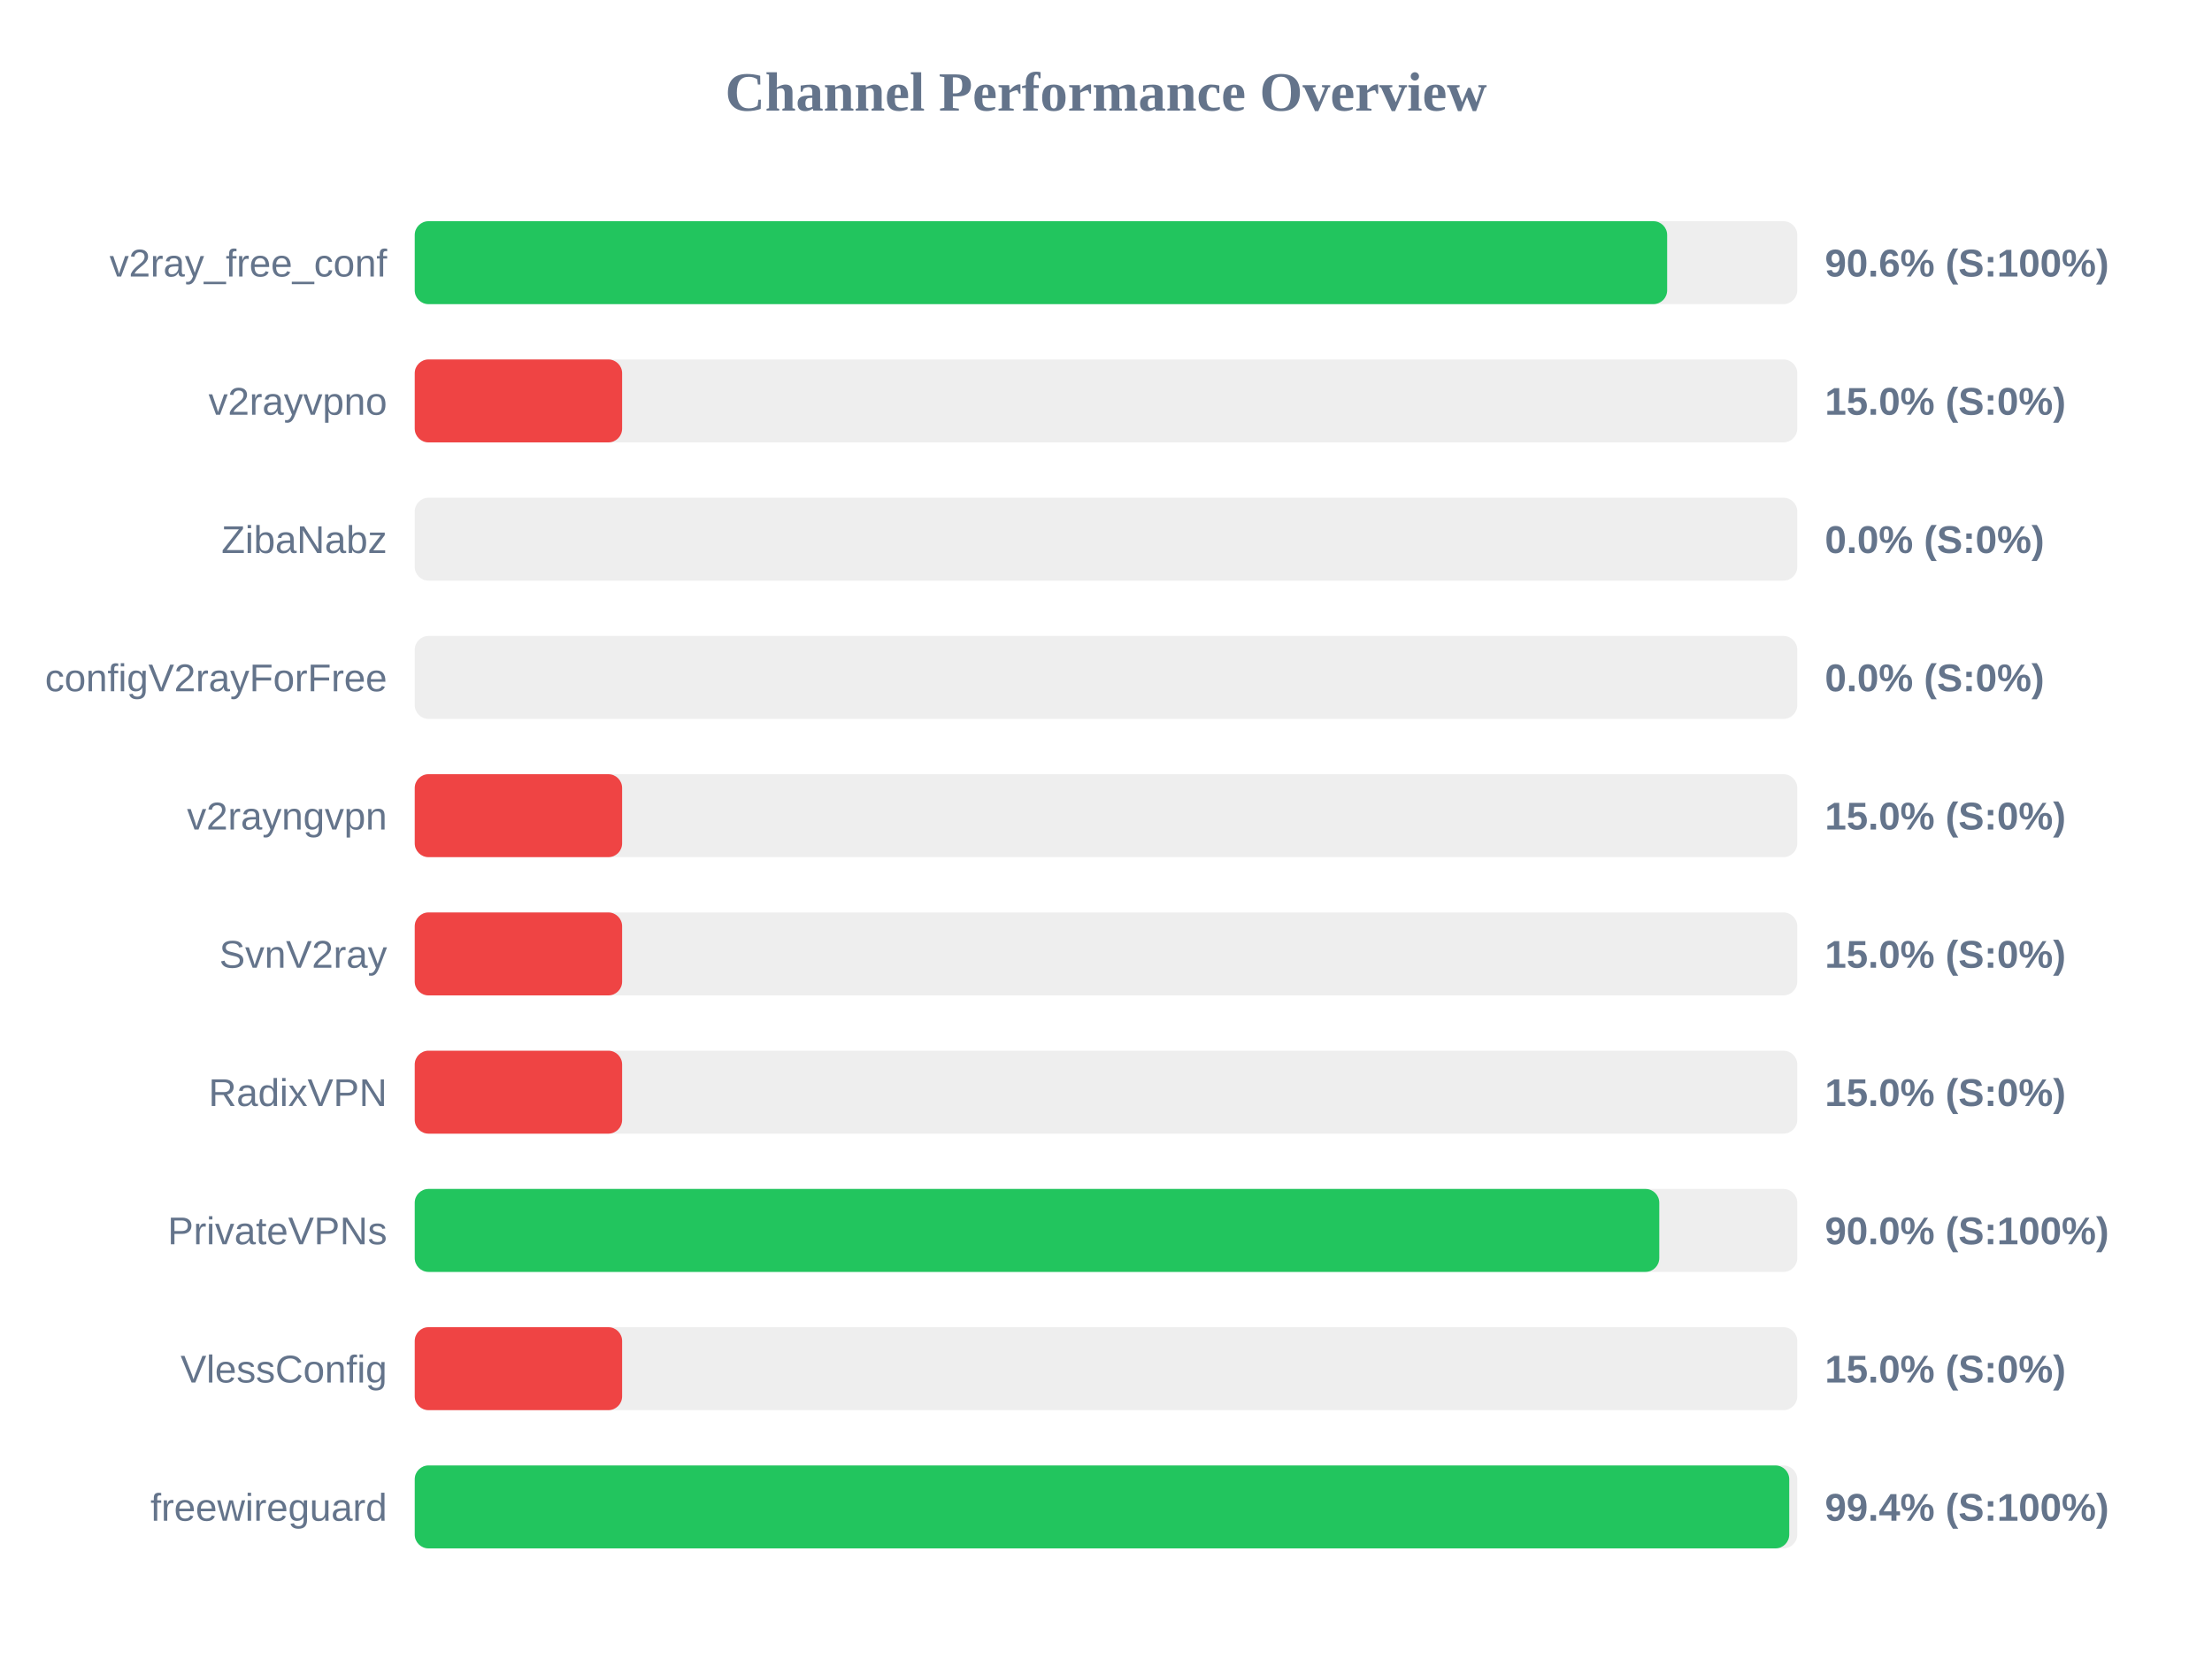
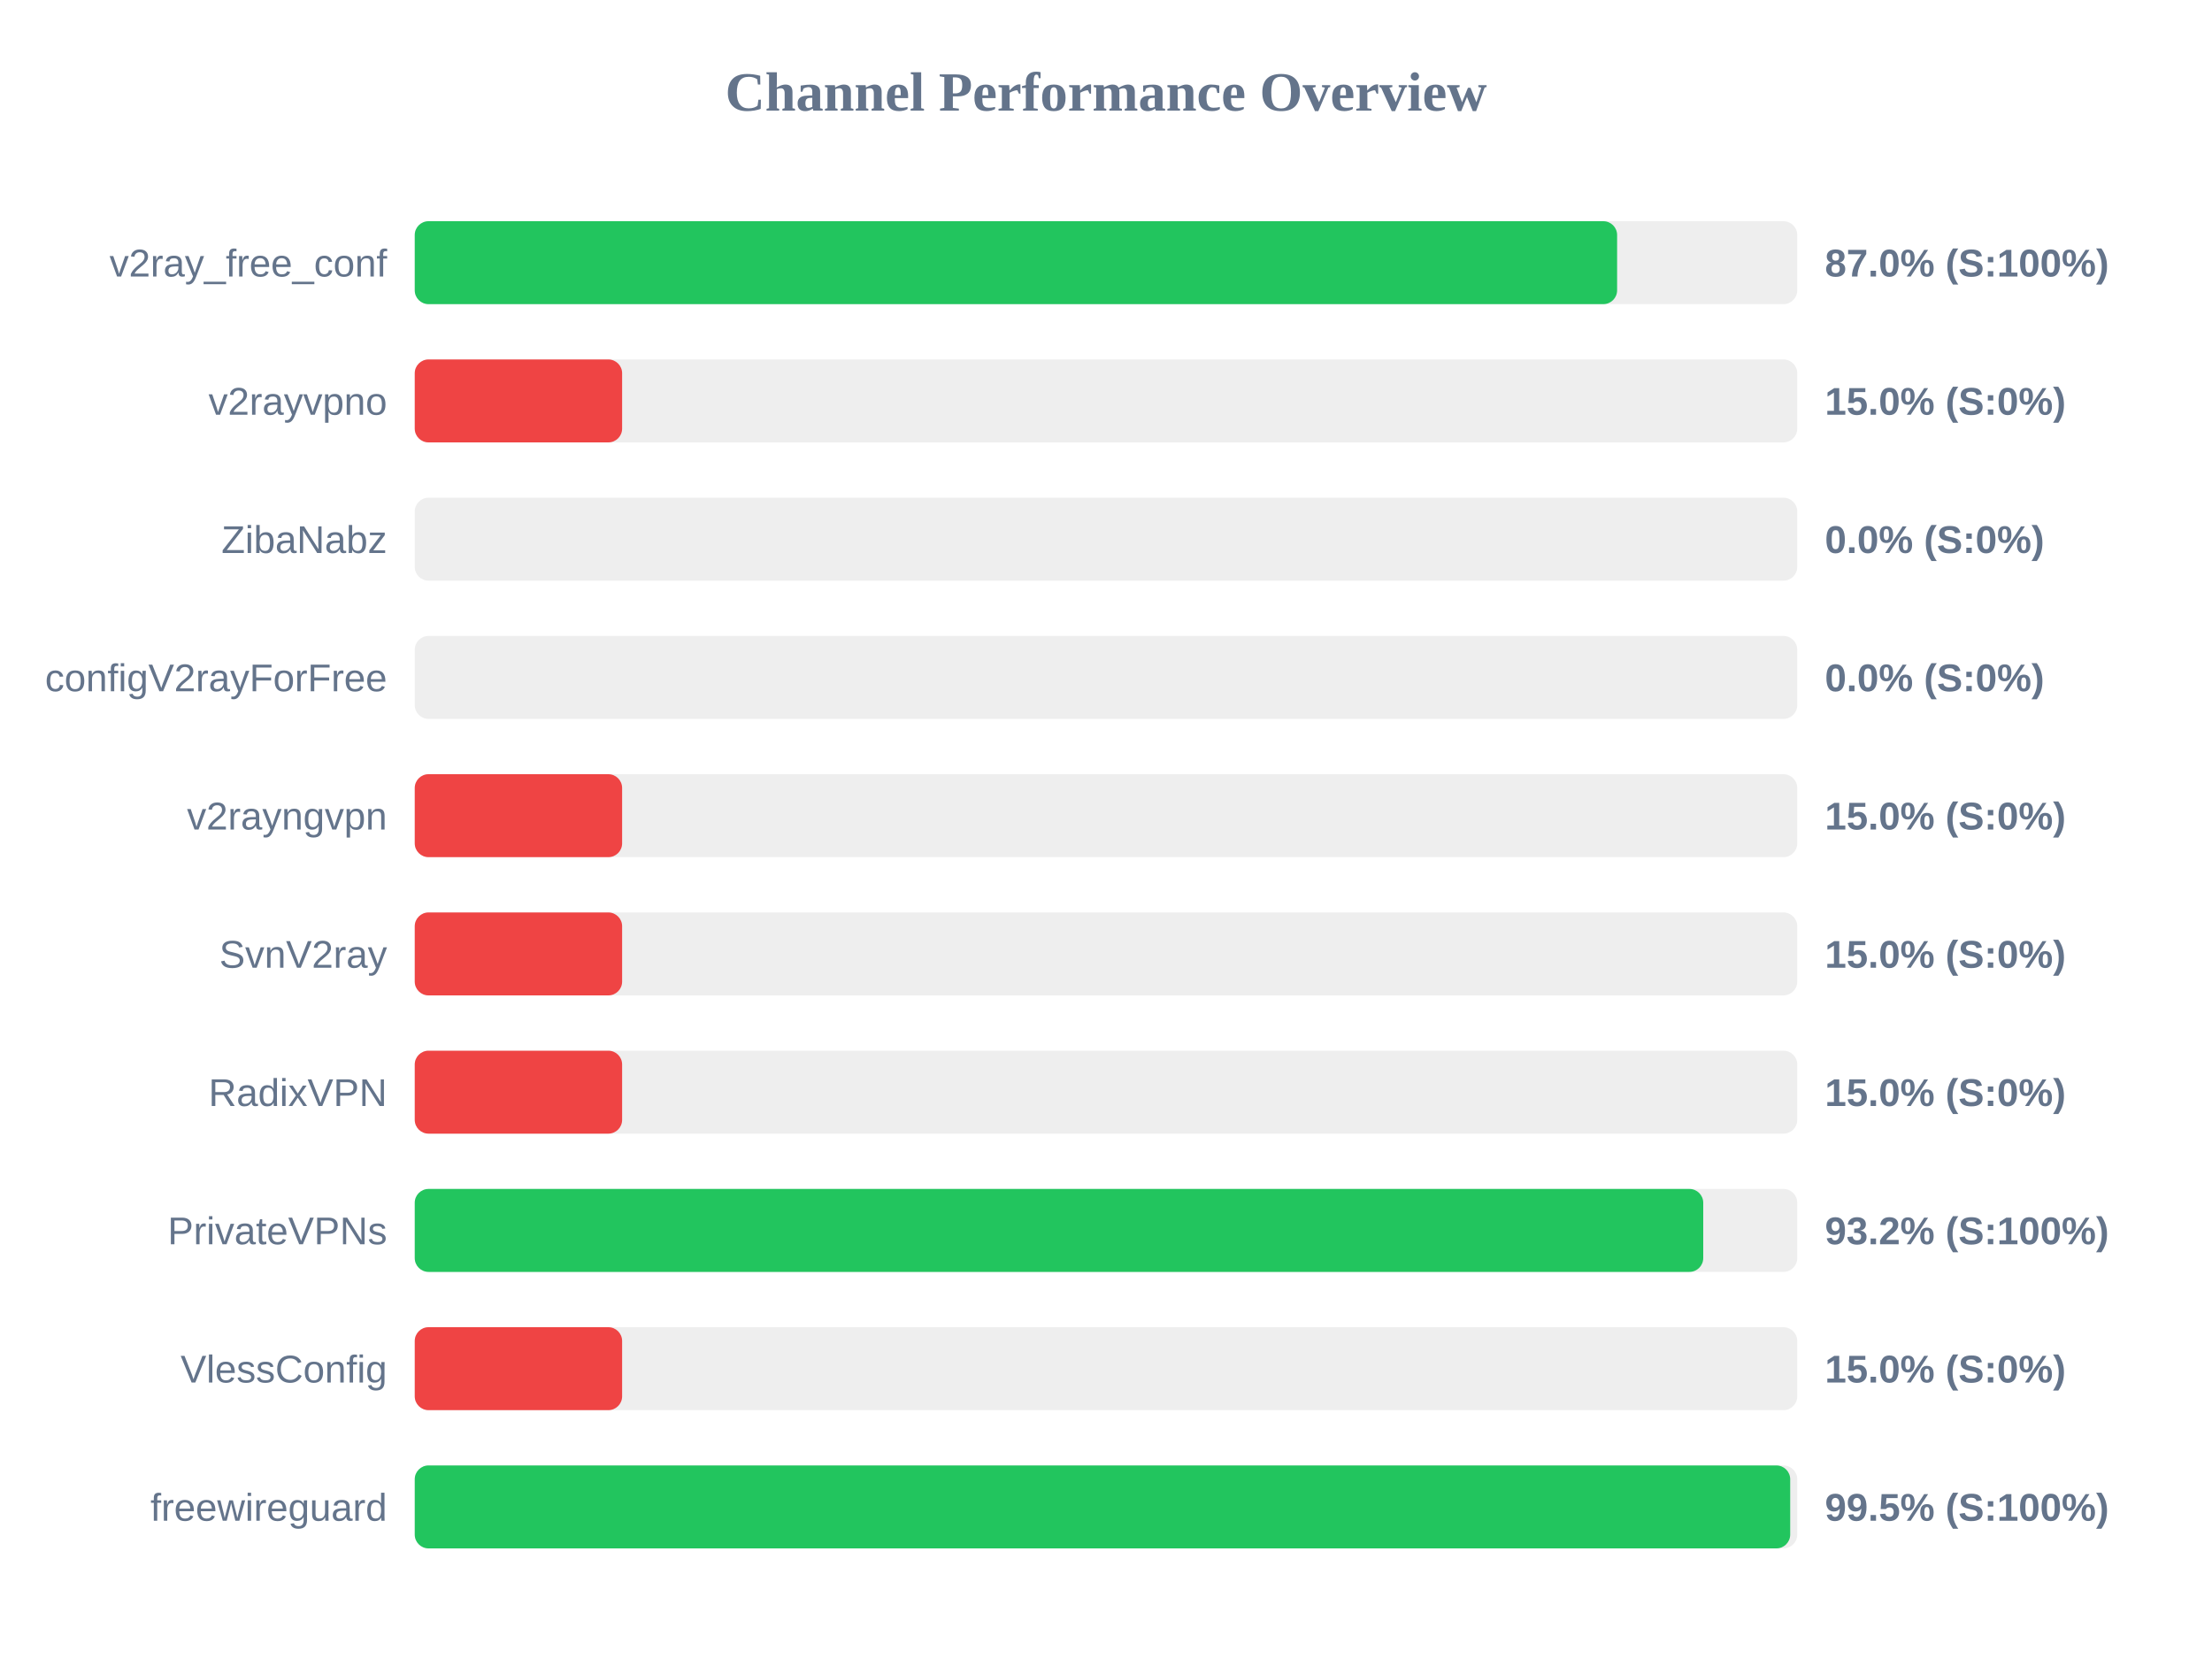
<svg xmlns="http://www.w3.org/2000/svg" width="800" height="600" version="1.1">
  <style>
        .row { font: 14px Arial; fill: #64748b; }
        .score { font: bold 14px Arial; fill: #64748b; }
    </style>
  <text x="400" y="40" text-anchor="middle" font-size="20px" font-weight="bold" fill="#64748b">Channel Performance Overview</text>
  <rect x="150" y="80" width="500" height="30" fill="#eee" rx="5" />
-   <rect x="150" y="80" width="452.95" height="30" fill="#22c55e" rx="5" />
+   <rect x="150" y="80" width="434.85" height="30" fill="#22c55e" rx="5" />
  <text x="140" y="100" text-anchor="end" class="row">v2ray_free_conf</text>
-   <text x="660" y="100" text-anchor="start" class="score">90.6% (S:100%)</text>
+   <text x="660" y="100" text-anchor="start" class="score">87.0% (S:100%)</text>
  <rect x="150" y="130" width="500" height="30" fill="#eee" rx="5" />
  <rect x="150" y="130" width="75.0" height="30" fill="#ef4444" rx="5" />
  <text x="140" y="150" text-anchor="end" class="row">v2rayvpno</text>
  <text x="660" y="150" text-anchor="start" class="score">15.0% (S:0%)</text>
  <rect x="150" y="180" width="500" height="30" fill="#eee" rx="5" />
  <rect x="150" y="180" width="0.0" height="30" fill="#ef4444" rx="5" />
  <text x="140" y="200" text-anchor="end" class="row">ZibaNabz</text>
  <text x="660" y="200" text-anchor="start" class="score">0.0% (S:0%)</text>
  <rect x="150" y="230" width="500" height="30" fill="#eee" rx="5" />
  <rect x="150" y="230" width="0.0" height="30" fill="#ef4444" rx="5" />
  <text x="140" y="250" text-anchor="end" class="row">configV2rayForFree</text>
  <text x="660" y="250" text-anchor="start" class="score">0.0% (S:0%)</text>
  <rect x="150" y="280" width="500" height="30" fill="#eee" rx="5" />
  <rect x="150" y="280" width="75.0" height="30" fill="#ef4444" rx="5" />
  <text x="140" y="300" text-anchor="end" class="row">v2rayngvpn</text>
  <text x="660" y="300" text-anchor="start" class="score">15.0% (S:0%)</text>
  <rect x="150" y="330" width="500" height="30" fill="#eee" rx="5" />
  <rect x="150" y="330" width="75.0" height="30" fill="#ef4444" rx="5" />
  <text x="140" y="350" text-anchor="end" class="row">SvnV2ray</text>
  <text x="660" y="350" text-anchor="start" class="score">15.0% (S:0%)</text>
  <rect x="150" y="380" width="500" height="30" fill="#eee" rx="5" />
  <rect x="150" y="380" width="75.0" height="30" fill="#ef4444" rx="5" />
  <text x="140" y="400" text-anchor="end" class="row">RadixVPN</text>
  <text x="660" y="400" text-anchor="start" class="score">15.0% (S:0%)</text>
  <rect x="150" y="430" width="500" height="30" fill="#eee" rx="5" />
-   <rect x="150" y="430" width="450.1" height="30" fill="#22c55e" rx="5" />
+   <rect x="150" y="430" width="466.0" height="30" fill="#22c55e" rx="5" />
  <text x="140" y="450" text-anchor="end" class="row">PrivateVPNs</text>
-   <text x="660" y="450" text-anchor="start" class="score">90.0% (S:100%)</text>
+   <text x="660" y="450" text-anchor="start" class="score">93.2% (S:100%)</text>
  <rect x="150" y="480" width="500" height="30" fill="#eee" rx="5" />
  <rect x="150" y="480" width="75.0" height="30" fill="#ef4444" rx="5" />
  <text x="140" y="500" text-anchor="end" class="row">VlessConfig</text>
  <text x="660" y="500" text-anchor="start" class="score">15.0% (S:0%)</text>
  <rect x="150" y="530" width="500" height="30" fill="#eee" rx="5" />
-   <rect x="150" y="530" width="497.1" height="30" fill="#22c55e" rx="5" />
+   <rect x="150" y="530" width="497.45" height="30" fill="#22c55e" rx="5" />
  <text x="140" y="550" text-anchor="end" class="row">freewireguard</text>
-   <text x="660" y="550" text-anchor="start" class="score">99.4% (S:100%)</text>
+   <text x="660" y="550" text-anchor="start" class="score">99.5% (S:100%)</text>
</svg>
